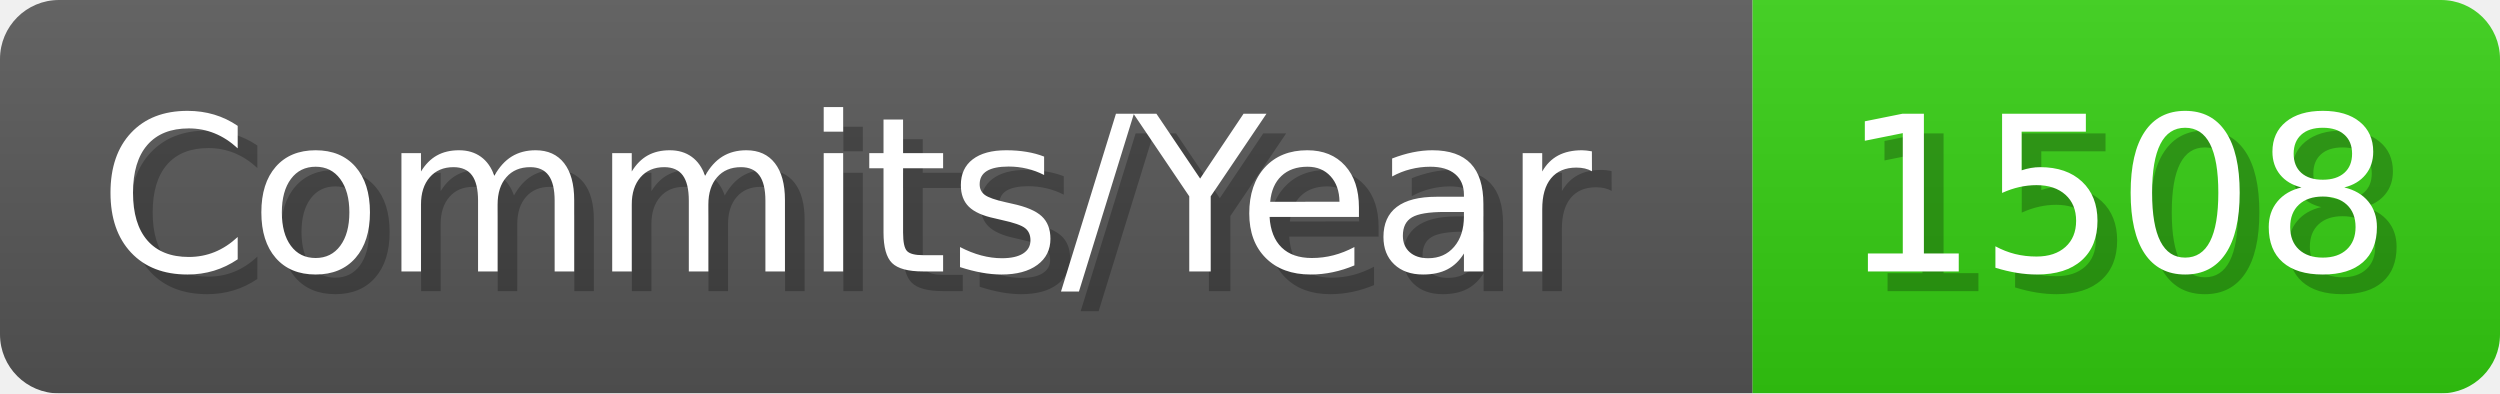
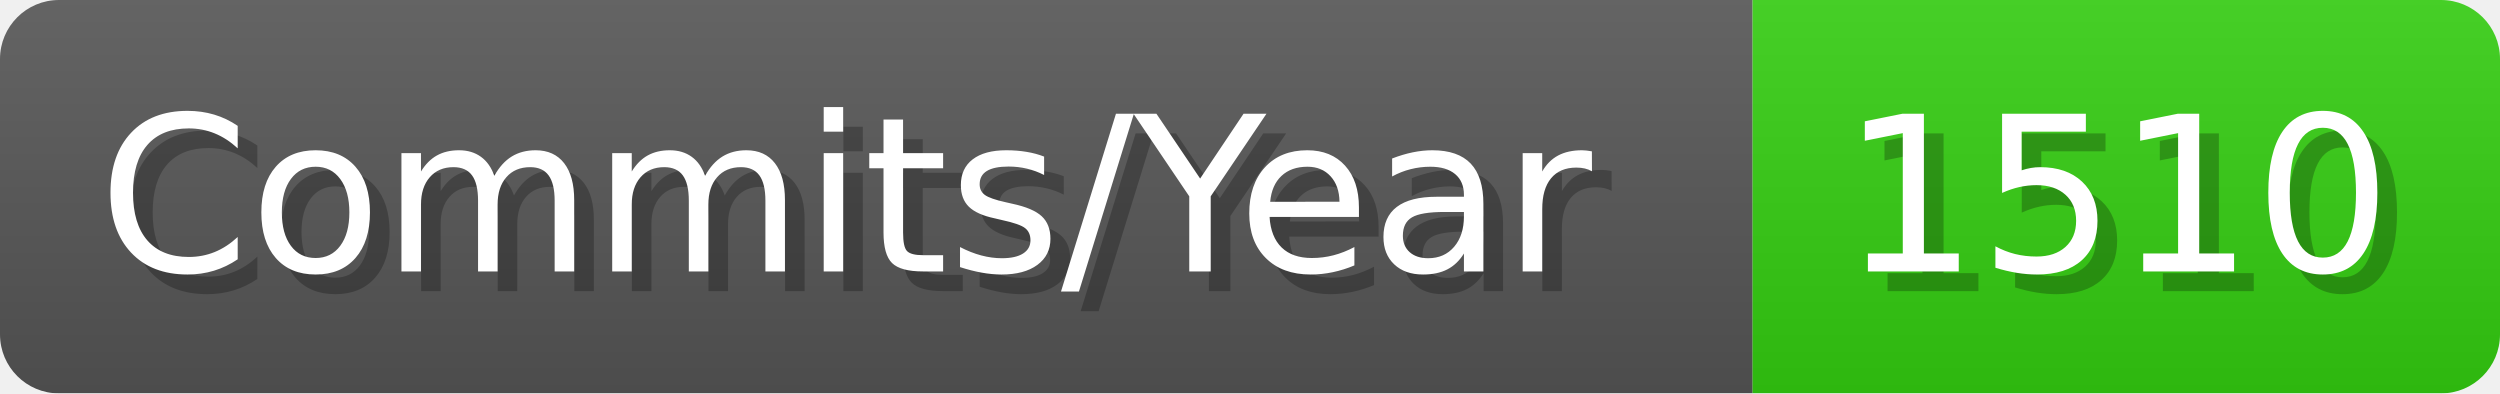
- <svg xmlns="http://www.w3.org/2000/svg" width="127.1" height="20" viewBox="0 0 1271 200" role="img" aria-label="Commits/Year: 1508">
+ <svg xmlns="http://www.w3.org/2000/svg" width="127.1" height="20" viewBox="0 0 1271 200" role="img" aria-label="Commits/Year: 1510">
  <linearGradient id="aUPdi" x2="0" y2="100%">
    <stop offset="0" stop-opacity=".1" stop-color="#EEE" />
    <stop offset="1" stop-opacity=".1" />
  </linearGradient>
  <mask id="WfAiQ">
    <rect width="1271" height="200" rx="30" fill="#FFF" />
  </mask>
  <g mask="url(#WfAiQ)">
    <rect width="891" height="200" fill="#555" />
    <rect width="380" height="200" fill="#3C1" x="891" />
    <rect width="1271" height="200" fill="url(#aUPdi)" />
  </g>
  <g aria-hidden="true" fill="#fff" text-anchor="start" font-family="Verdana,DejaVu Sans,sans-serif" font-size="110">
    <text x="60" y="148" textLength="791" fill="#000" opacity="0.25">Commits/Year</text>
    <text x="50" y="138" textLength="791">Commits/Year</text>
-     <text x="946" y="148" textLength="280" fill="#000" opacity="0.25">1508</text>
-     <text x="936" y="138" textLength="280">1508</text>
+     <text x="946" y="148" textLength="280" fill="#000" opacity="0.25">1510</text>
+     <text x="936" y="138" textLength="280">1510</text>
  </g>
</svg>
